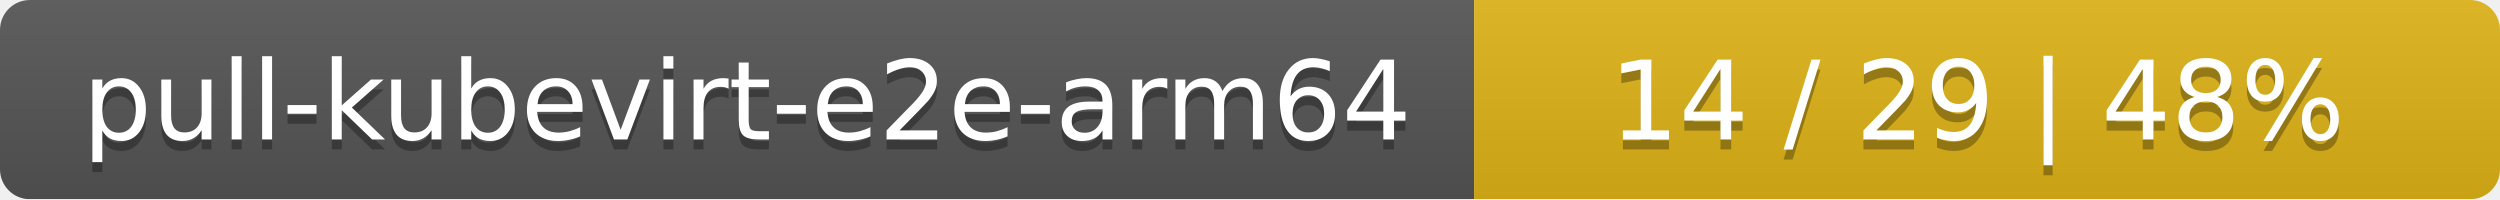
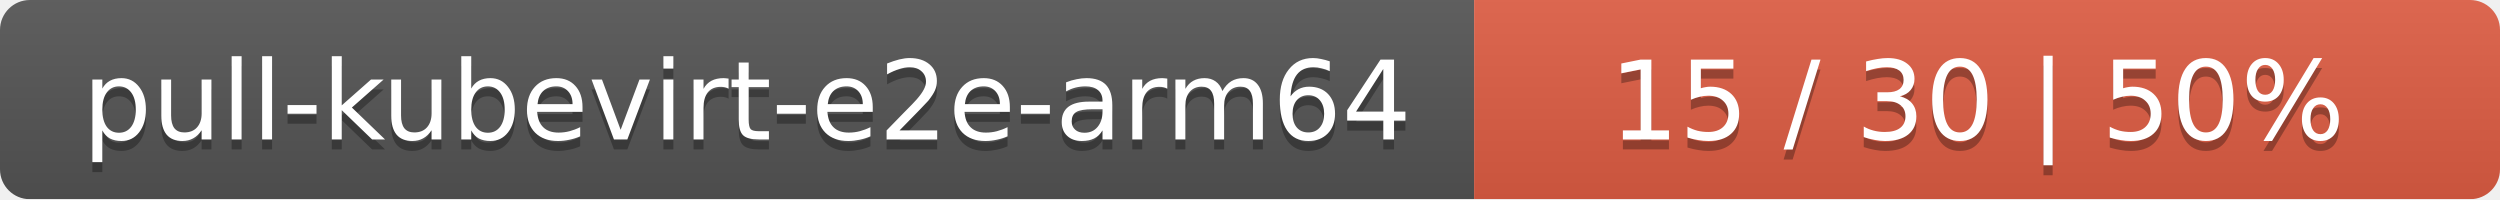
<svg xmlns="http://www.w3.org/2000/svg" width="251" height="20">
  <linearGradient id="smooth" x2="0" y2="100%">
    <stop offset="0" stop-color="#bbb" stop-opacity=".1" />
    <stop offset="1" stop-opacity=".1" />
  </linearGradient>
  <mask id="round">
    <rect width="251" height="20" rx="3" fill="#fff" />
  </mask>
  <g mask="url(#round)">
    <rect width="148" height="20" fill="#555" />
-     <rect x="148" width="103" height="20" fill="#dfb317" />
+     <rect x="148" width="103" height="20" fill="#e05d44" />
    <rect width="251" height="20" fill="url(#smooth)" />
  </g>
  <g fill="#fff" text-anchor="middle" font-family="DejaVu Sans,Verdana,Geneva,sans-serif" font-size="11">
    <text x="75" y="15" fill="#010101" fill-opacity=".3">pull-kubevirt-e2e-arm64</text>
    <text x="75" y="14">pull-kubevirt-e2e-arm64</text>
-     <text x="198.5" y="15" fill="#010101" fill-opacity=".3">14 / 29    |    48%</text>
-     <text x="198.5" y="14">14 / 29    |    48%</text>
+     <text x="198.5" y="15" fill="#010101" fill-opacity=".3">15 / 30    |    50%</text>
+     <text x="198.5" y="14">15 / 30    |    50%</text>
  </g>
</svg>
